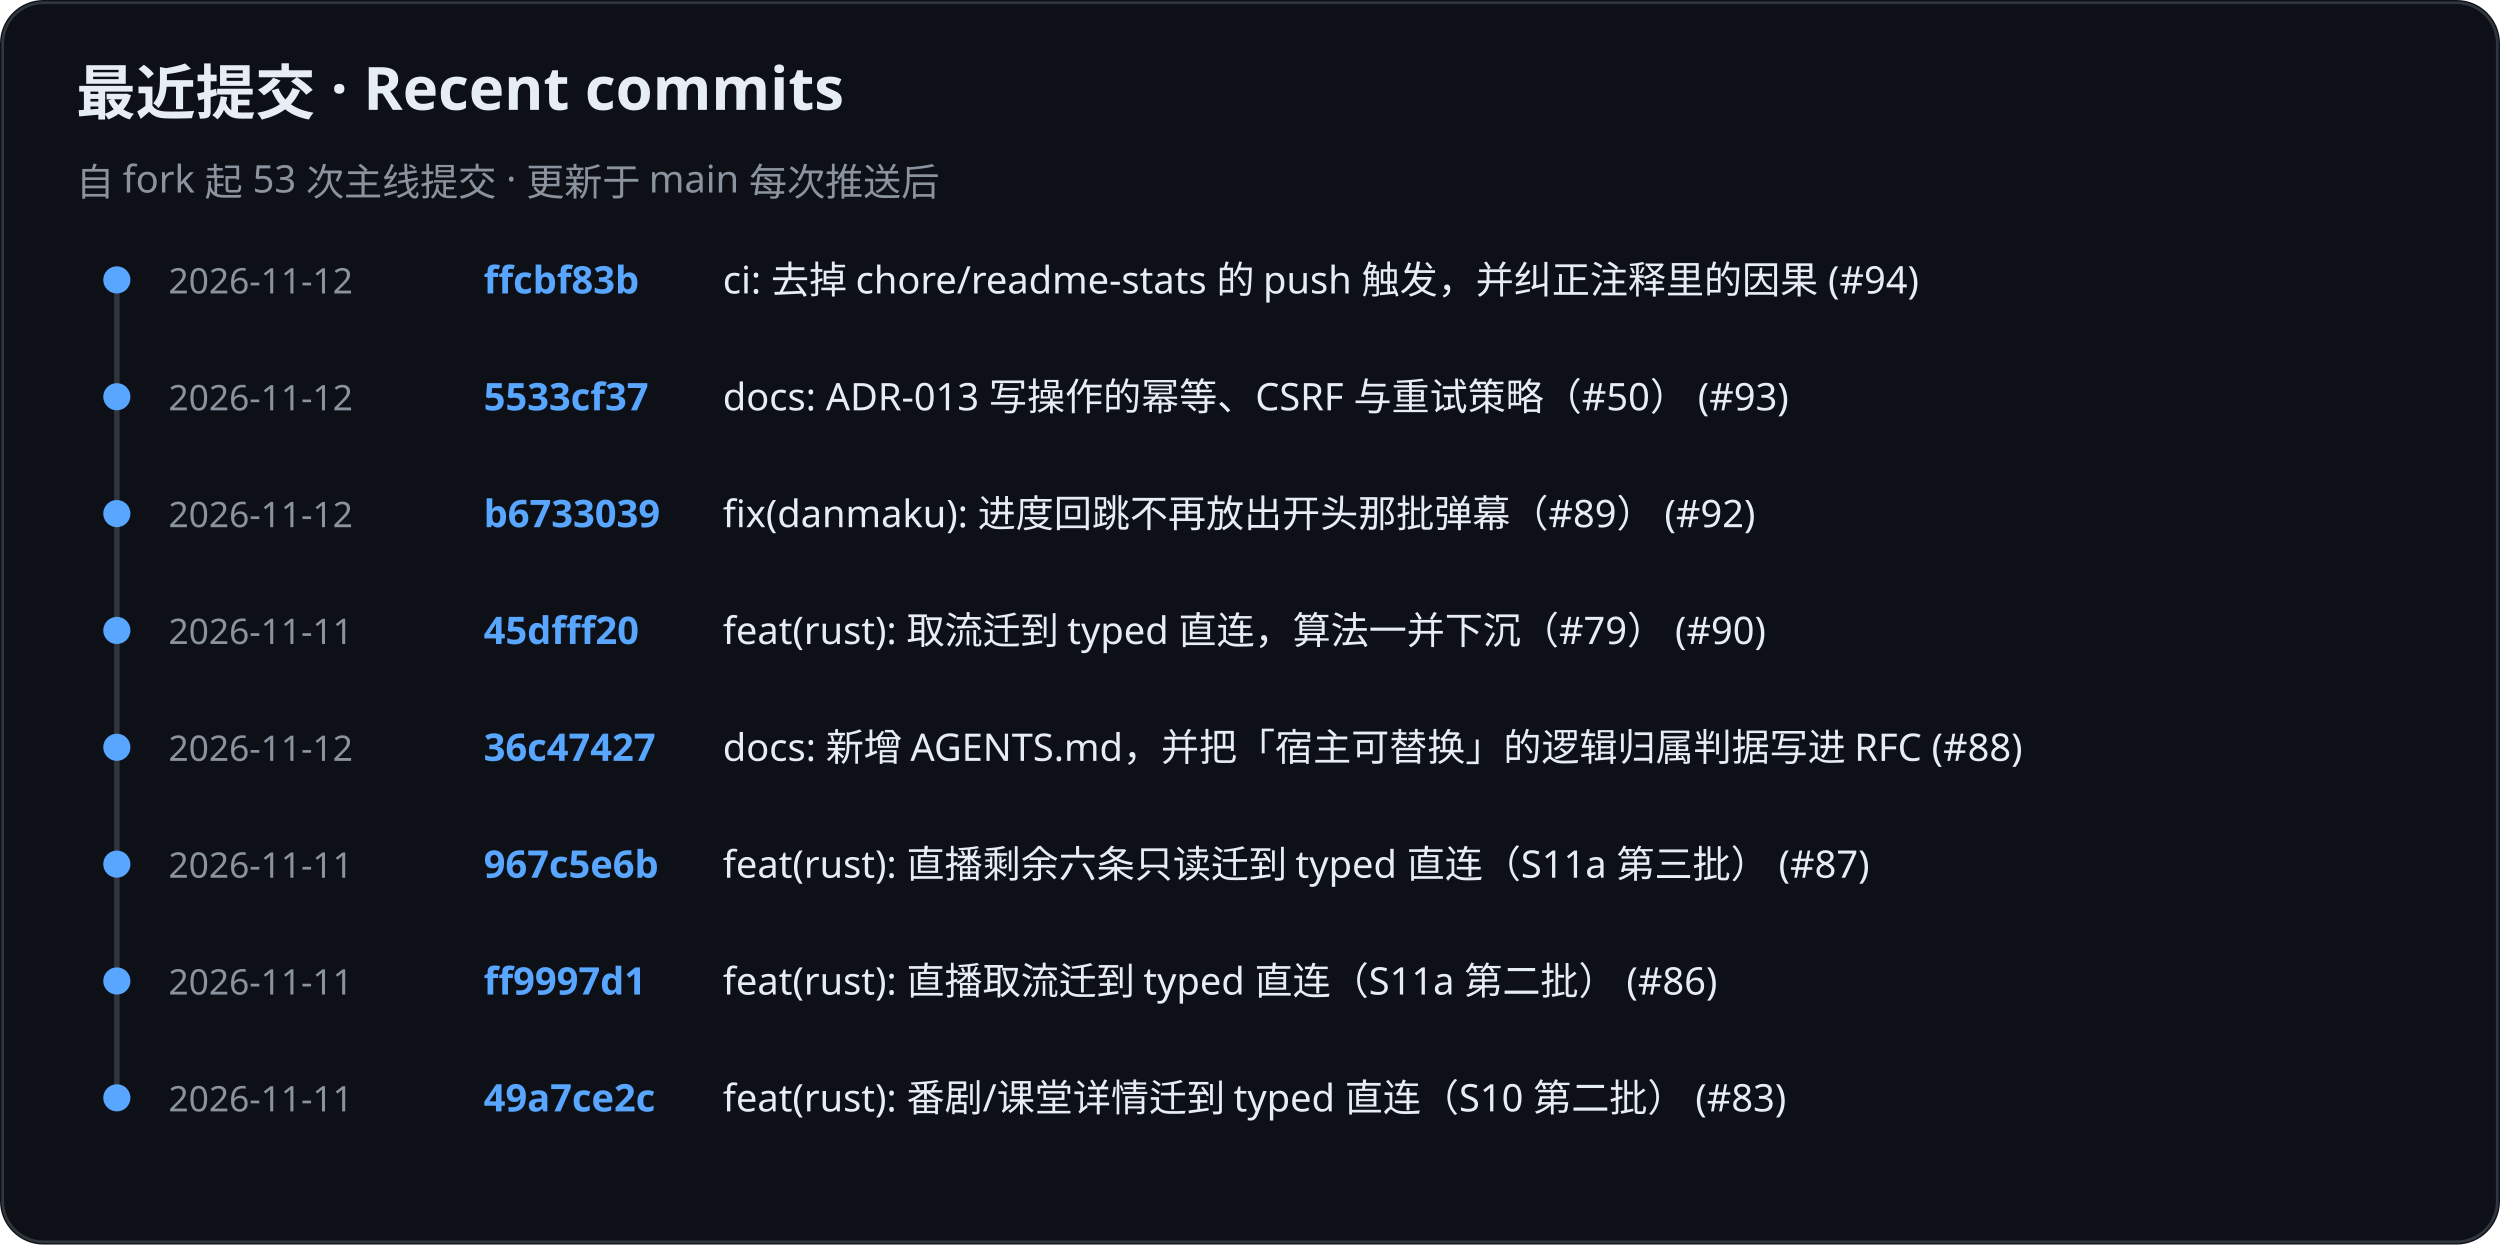
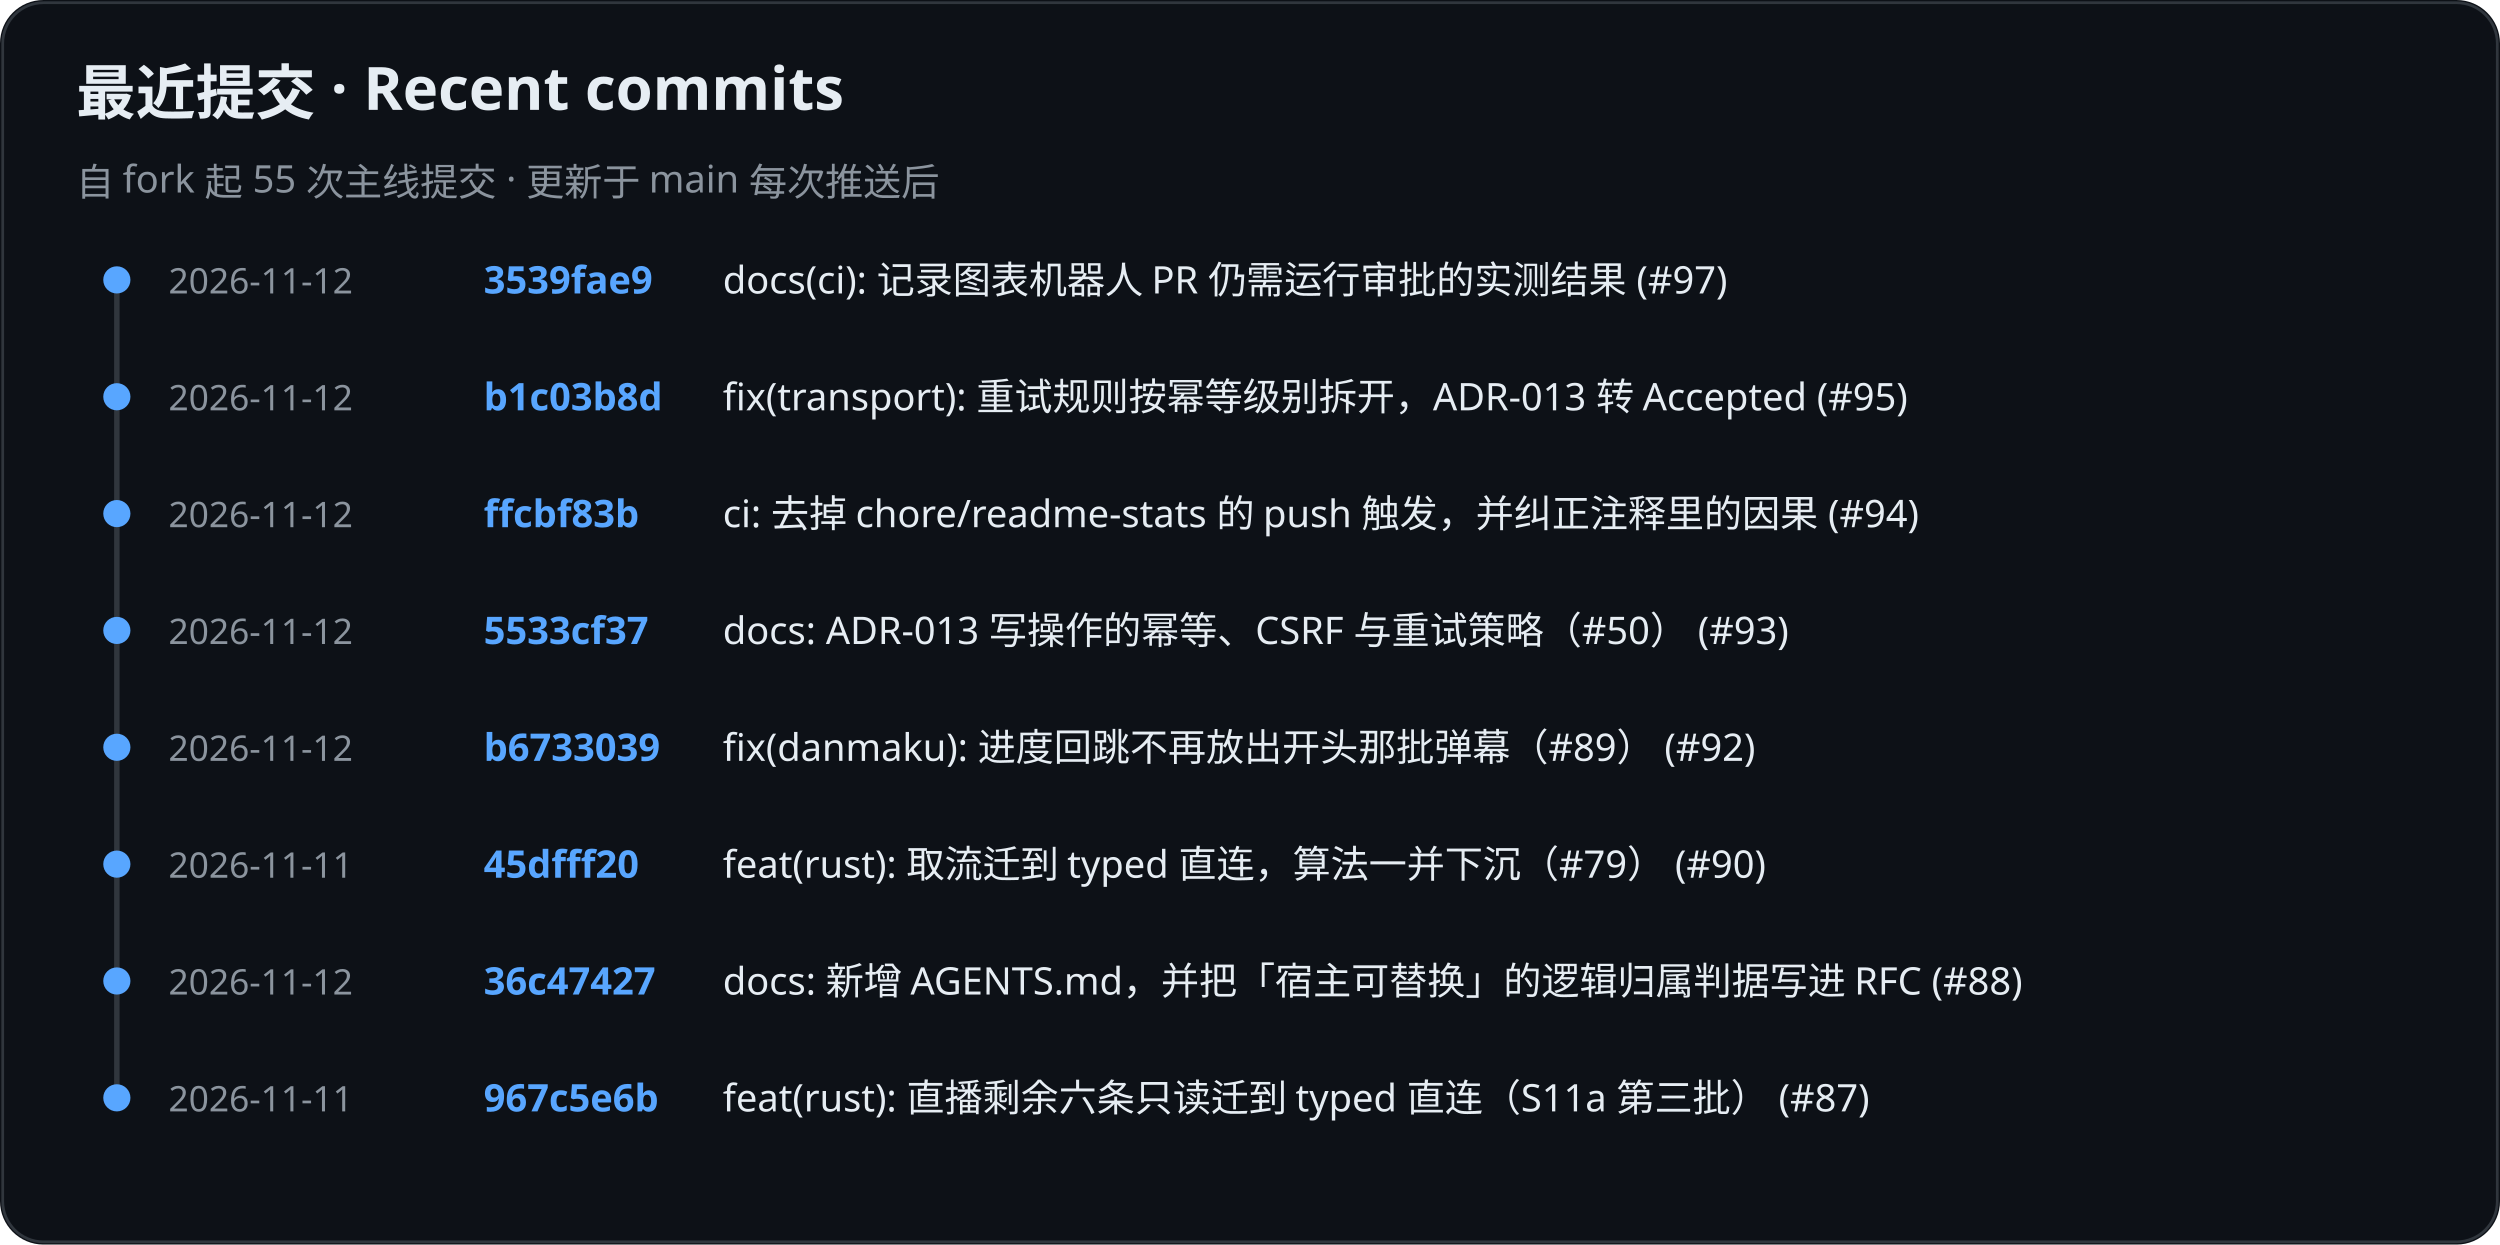
<svg xmlns="http://www.w3.org/2000/svg" role="img" aria-label="KiliKili recent commits" viewBox="0 0 920 458">
  <rect width="920" height="458" rx="16" fill="#0d1117" />
  <rect x="1" y="1" width="918" height="456" rx="15" fill="none" stroke="#30363d" />
  <text x="28" y="42" fill="#e6edf3" font-family="-apple-system, BlinkMacSystemFont, Segoe UI, Noto Sans, sans-serif" font-size="22" font-weight="700">最近提交 · Recent commits</text>
-   <text x="28" y="72" fill="#8b949e" font-family="-apple-system, BlinkMacSystemFont, Segoe UI, Noto Sans, sans-serif" font-size="14" font-weight="400">自 fork 起 53 次主线提交 · 更新于 main 每次推送后</text>
+   <text x="28" y="72" fill="#8b949e" font-family="-apple-system, BlinkMacSystemFont, Segoe UI, Noto Sans, sans-serif" font-size="14" font-weight="400">自 fork 起 55 次主线提交 · 更新于 main 每次推送后</text>
  <line x1="43" y1="102" x2="43" y2="405" stroke="#30363d" stroke-width="2" />
  <circle cx="43" cy="103" r="5" fill="#58a6ff" />
  <text x="62" y="108" fill="#8b949e" font-family="-apple-system, BlinkMacSystemFont, Segoe UI, Noto Sans, sans-serif" font-size="13" font-weight="400">2026-11-12</text>
-   <text x="178" y="108" fill="#58a6ff" font-family="-apple-system, BlinkMacSystemFont, Segoe UI, Noto Sans, sans-serif" font-size="14" font-weight="600">ffcbf83b</text>
-   <text x="266" y="108" fill="#e6edf3" font-family="-apple-system, BlinkMacSystemFont, Segoe UI, Noto Sans, sans-serif" font-size="14" font-weight="400">ci: 去掉 chore/readme-stats 的 push 触发，并纠正注释里的因果 (#94)</text>
+   <text x="178" y="108" fill="#58a6ff" font-family="-apple-system, BlinkMacSystemFont, Segoe UI, Noto Sans, sans-serif" font-size="14" font-weight="600">3539fae9</text>
+   <text x="266" y="108" fill="#e6edf3" font-family="-apple-system, BlinkMacSystemFont, Segoe UI, Noto Sans, sans-serif" font-size="14" font-weight="400">docs(ci): 记录图表机器人 PR 仍需运行审批的实测结果 (#97)</text>
  <circle cx="43" cy="146" r="5" fill="#58a6ff" />
  <text x="62" y="151" fill="#8b949e" font-family="-apple-system, BlinkMacSystemFont, Segoe UI, Noto Sans, sans-serif" font-size="13" font-weight="400">2026-11-12</text>
-   <text x="178" y="151" fill="#58a6ff" font-family="-apple-system, BlinkMacSystemFont, Segoe UI, Noto Sans, sans-serif" font-size="14" font-weight="600">5533cf37</text>
-   <text x="266" y="151" fill="#e6edf3" font-family="-apple-system, BlinkMacSystemFont, Segoe UI, Noto Sans, sans-serif" font-size="14" font-weight="400">docs: ADR-013 写操作的幂等、CSRF 与重试策略（#50） (#93)</text>
+   <text x="178" y="151" fill="#58a6ff" font-family="-apple-system, BlinkMacSystemFont, Segoe UI, Noto Sans, sans-serif" font-size="14" font-weight="600">b1c03b8d</text>
+   <text x="266" y="151" fill="#e6edf3" font-family="-apple-system, BlinkMacSystemFont, Segoe UI, Noto Sans, sans-serif" font-size="14" font-weight="400">fix(transport): 重试规则按幂等级别拆开，ADR-013 转 Accepted (#95)</text>
  <circle cx="43" cy="189" r="5" fill="#58a6ff" />
  <text x="62" y="194" fill="#8b949e" font-family="-apple-system, BlinkMacSystemFont, Segoe UI, Noto Sans, sans-serif" font-size="13" font-weight="400">2026-11-12</text>
-   <text x="178" y="194" fill="#58a6ff" font-family="-apple-system, BlinkMacSystemFont, Segoe UI, Noto Sans, sans-serif" font-size="14" font-weight="600">b6733039</text>
-   <text x="266" y="194" fill="#e6edf3" font-family="-apple-system, BlinkMacSystemFont, Segoe UI, Noto Sans, sans-serif" font-size="14" font-weight="400">fix(danmaku): 进度回跳不再放出开头那批弹幕（#89） (#92)</text>
+   <text x="178" y="194" fill="#58a6ff" font-family="-apple-system, BlinkMacSystemFont, Segoe UI, Noto Sans, sans-serif" font-size="14" font-weight="600">ffcbf83b</text>
+   <text x="266" y="194" fill="#e6edf3" font-family="-apple-system, BlinkMacSystemFont, Segoe UI, Noto Sans, sans-serif" font-size="14" font-weight="400">ci: 去掉 chore/readme-stats 的 push 触发，并纠正注释里的因果 (#94)</text>
  <circle cx="43" cy="232" r="5" fill="#58a6ff" />
-   <text x="62" y="237" fill="#8b949e" font-family="-apple-system, BlinkMacSystemFont, Segoe UI, Noto Sans, sans-serif" font-size="13" font-weight="400">2026-11-11</text>
-   <text x="178" y="237" fill="#58a6ff" font-family="-apple-system, BlinkMacSystemFont, Segoe UI, Noto Sans, sans-serif" font-size="14" font-weight="600">45dfff20</text>
-   <text x="266" y="237" fill="#e6edf3" font-family="-apple-system, BlinkMacSystemFont, Segoe UI, Noto Sans, sans-serif" font-size="14" font-weight="400">feat(rust): 取流迁到 typed 直连，算法一并下沉（#79） (#90)</text>
+   <text x="62" y="237" fill="#8b949e" font-family="-apple-system, BlinkMacSystemFont, Segoe UI, Noto Sans, sans-serif" font-size="13" font-weight="400">2026-11-12</text>
+   <text x="178" y="237" fill="#58a6ff" font-family="-apple-system, BlinkMacSystemFont, Segoe UI, Noto Sans, sans-serif" font-size="14" font-weight="600">5533cf37</text>
+   <text x="266" y="237" fill="#e6edf3" font-family="-apple-system, BlinkMacSystemFont, Segoe UI, Noto Sans, sans-serif" font-size="14" font-weight="400">docs: ADR-013 写操作的幂等、CSRF 与重试策略（#50） (#93)</text>
  <circle cx="43" cy="275" r="5" fill="#58a6ff" />
  <text x="62" y="280" fill="#8b949e" font-family="-apple-system, BlinkMacSystemFont, Segoe UI, Noto Sans, sans-serif" font-size="13" font-weight="400">2026-11-12</text>
-   <text x="178" y="280" fill="#58a6ff" font-family="-apple-system, BlinkMacSystemFont, Segoe UI, Noto Sans, sans-serif" font-size="14" font-weight="600">36c47427</text>
-   <text x="266" y="280" fill="#e6edf3" font-family="-apple-system, BlinkMacSystemFont, Segoe UI, Noto Sans, sans-serif" font-size="14" font-weight="400">docs: 新增 AGENTS.md，并把「宿主可替换」的逻辑归属判据写进 RFC (#88)</text>
+   <text x="178" y="280" fill="#58a6ff" font-family="-apple-system, BlinkMacSystemFont, Segoe UI, Noto Sans, sans-serif" font-size="14" font-weight="600">b6733039</text>
+   <text x="266" y="280" fill="#e6edf3" font-family="-apple-system, BlinkMacSystemFont, Segoe UI, Noto Sans, sans-serif" font-size="14" font-weight="400">fix(danmaku): 进度回跳不再放出开头那批弹幕（#89） (#92)</text>
  <circle cx="43" cy="318" r="5" fill="#58a6ff" />
  <text x="62" y="323" fill="#8b949e" font-family="-apple-system, BlinkMacSystemFont, Segoe UI, Noto Sans, sans-serif" font-size="13" font-weight="400">2026-11-11</text>
-   <text x="178" y="323" fill="#58a6ff" font-family="-apple-system, BlinkMacSystemFont, Segoe UI, Noto Sans, sans-serif" font-size="14" font-weight="600">967c5e6b</text>
-   <text x="266" y="323" fill="#e6edf3" font-family="-apple-system, BlinkMacSystemFont, Segoe UI, Noto Sans, sans-serif" font-size="14" font-weight="400">feat(rust): 直播剩余六条只读迁到 typed 直连（S11a 第三批） (#87)</text>
+   <text x="178" y="323" fill="#58a6ff" font-family="-apple-system, BlinkMacSystemFont, Segoe UI, Noto Sans, sans-serif" font-size="14" font-weight="600">45dfff20</text>
+   <text x="266" y="323" fill="#e6edf3" font-family="-apple-system, BlinkMacSystemFont, Segoe UI, Noto Sans, sans-serif" font-size="14" font-weight="400">feat(rust): 取流迁到 typed 直连，算法一并下沉（#79） (#90)</text>
  <circle cx="43" cy="361" r="5" fill="#58a6ff" />
-   <text x="62" y="366" fill="#8b949e" font-family="-apple-system, BlinkMacSystemFont, Segoe UI, Noto Sans, sans-serif" font-size="13" font-weight="400">2026-11-11</text>
-   <text x="178" y="366" fill="#58a6ff" font-family="-apple-system, BlinkMacSystemFont, Segoe UI, Noto Sans, sans-serif" font-size="14" font-weight="600">ff9997d1</text>
-   <text x="266" y="366" fill="#e6edf3" font-family="-apple-system, BlinkMacSystemFont, Segoe UI, Noto Sans, sans-serif" font-size="14" font-weight="400">feat(rust): 直播取流迁到 typed 直连（S11a 第二批） (#86)</text>
+   <text x="62" y="366" fill="#8b949e" font-family="-apple-system, BlinkMacSystemFont, Segoe UI, Noto Sans, sans-serif" font-size="13" font-weight="400">2026-11-12</text>
+   <text x="178" y="366" fill="#58a6ff" font-family="-apple-system, BlinkMacSystemFont, Segoe UI, Noto Sans, sans-serif" font-size="14" font-weight="600">36c47427</text>
+   <text x="266" y="366" fill="#e6edf3" font-family="-apple-system, BlinkMacSystemFont, Segoe UI, Noto Sans, sans-serif" font-size="14" font-weight="400">docs: 新增 AGENTS.md，并把「宿主可替换」的逻辑归属判据写进 RFC (#88)</text>
  <circle cx="43" cy="404" r="5" fill="#58a6ff" />
  <text x="62" y="409" fill="#8b949e" font-family="-apple-system, BlinkMacSystemFont, Segoe UI, Noto Sans, sans-serif" font-size="13" font-weight="400">2026-11-11</text>
-   <text x="178" y="409" fill="#58a6ff" font-family="-apple-system, BlinkMacSystemFont, Segoe UI, Noto Sans, sans-serif" font-size="14" font-weight="600">49a7ce2c</text>
-   <text x="266" y="409" fill="#e6edf3" font-family="-apple-system, BlinkMacSystemFont, Segoe UI, Noto Sans, sans-serif" font-size="14" font-weight="400">feat(rust): 番剧/课堂详情迁到 typed 直连（S10 第二批） (#83)</text>
+   <text x="178" y="409" fill="#58a6ff" font-family="-apple-system, BlinkMacSystemFont, Segoe UI, Noto Sans, sans-serif" font-size="14" font-weight="600">967c5e6b</text>
+   <text x="266" y="409" fill="#e6edf3" font-family="-apple-system, BlinkMacSystemFont, Segoe UI, Noto Sans, sans-serif" font-size="14" font-weight="400">feat(rust): 直播剩余六条只读迁到 typed 直连（S11a 第三批） (#87)</text>
</svg>
